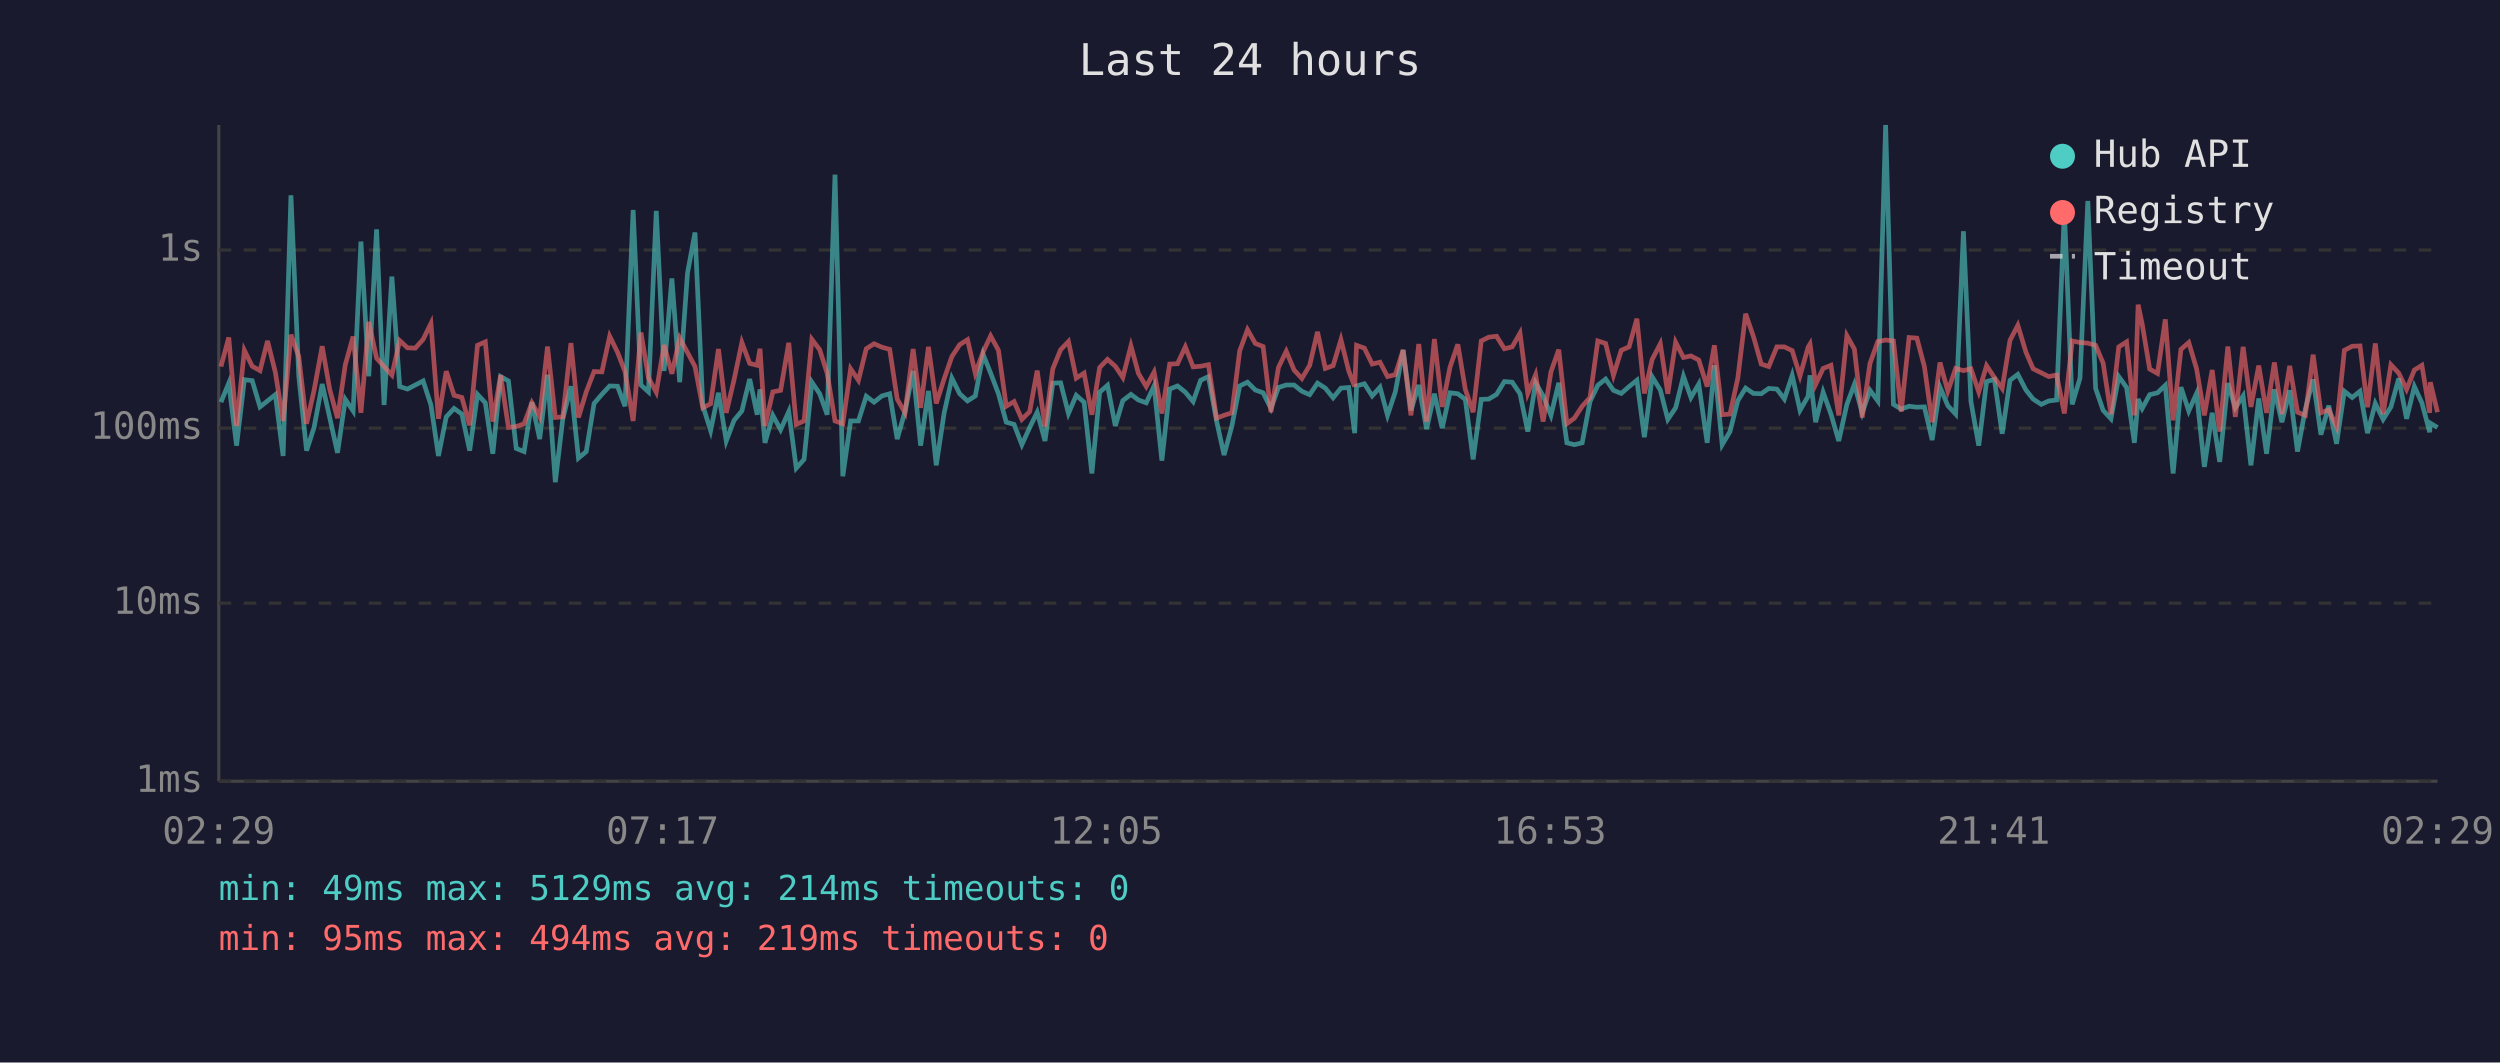
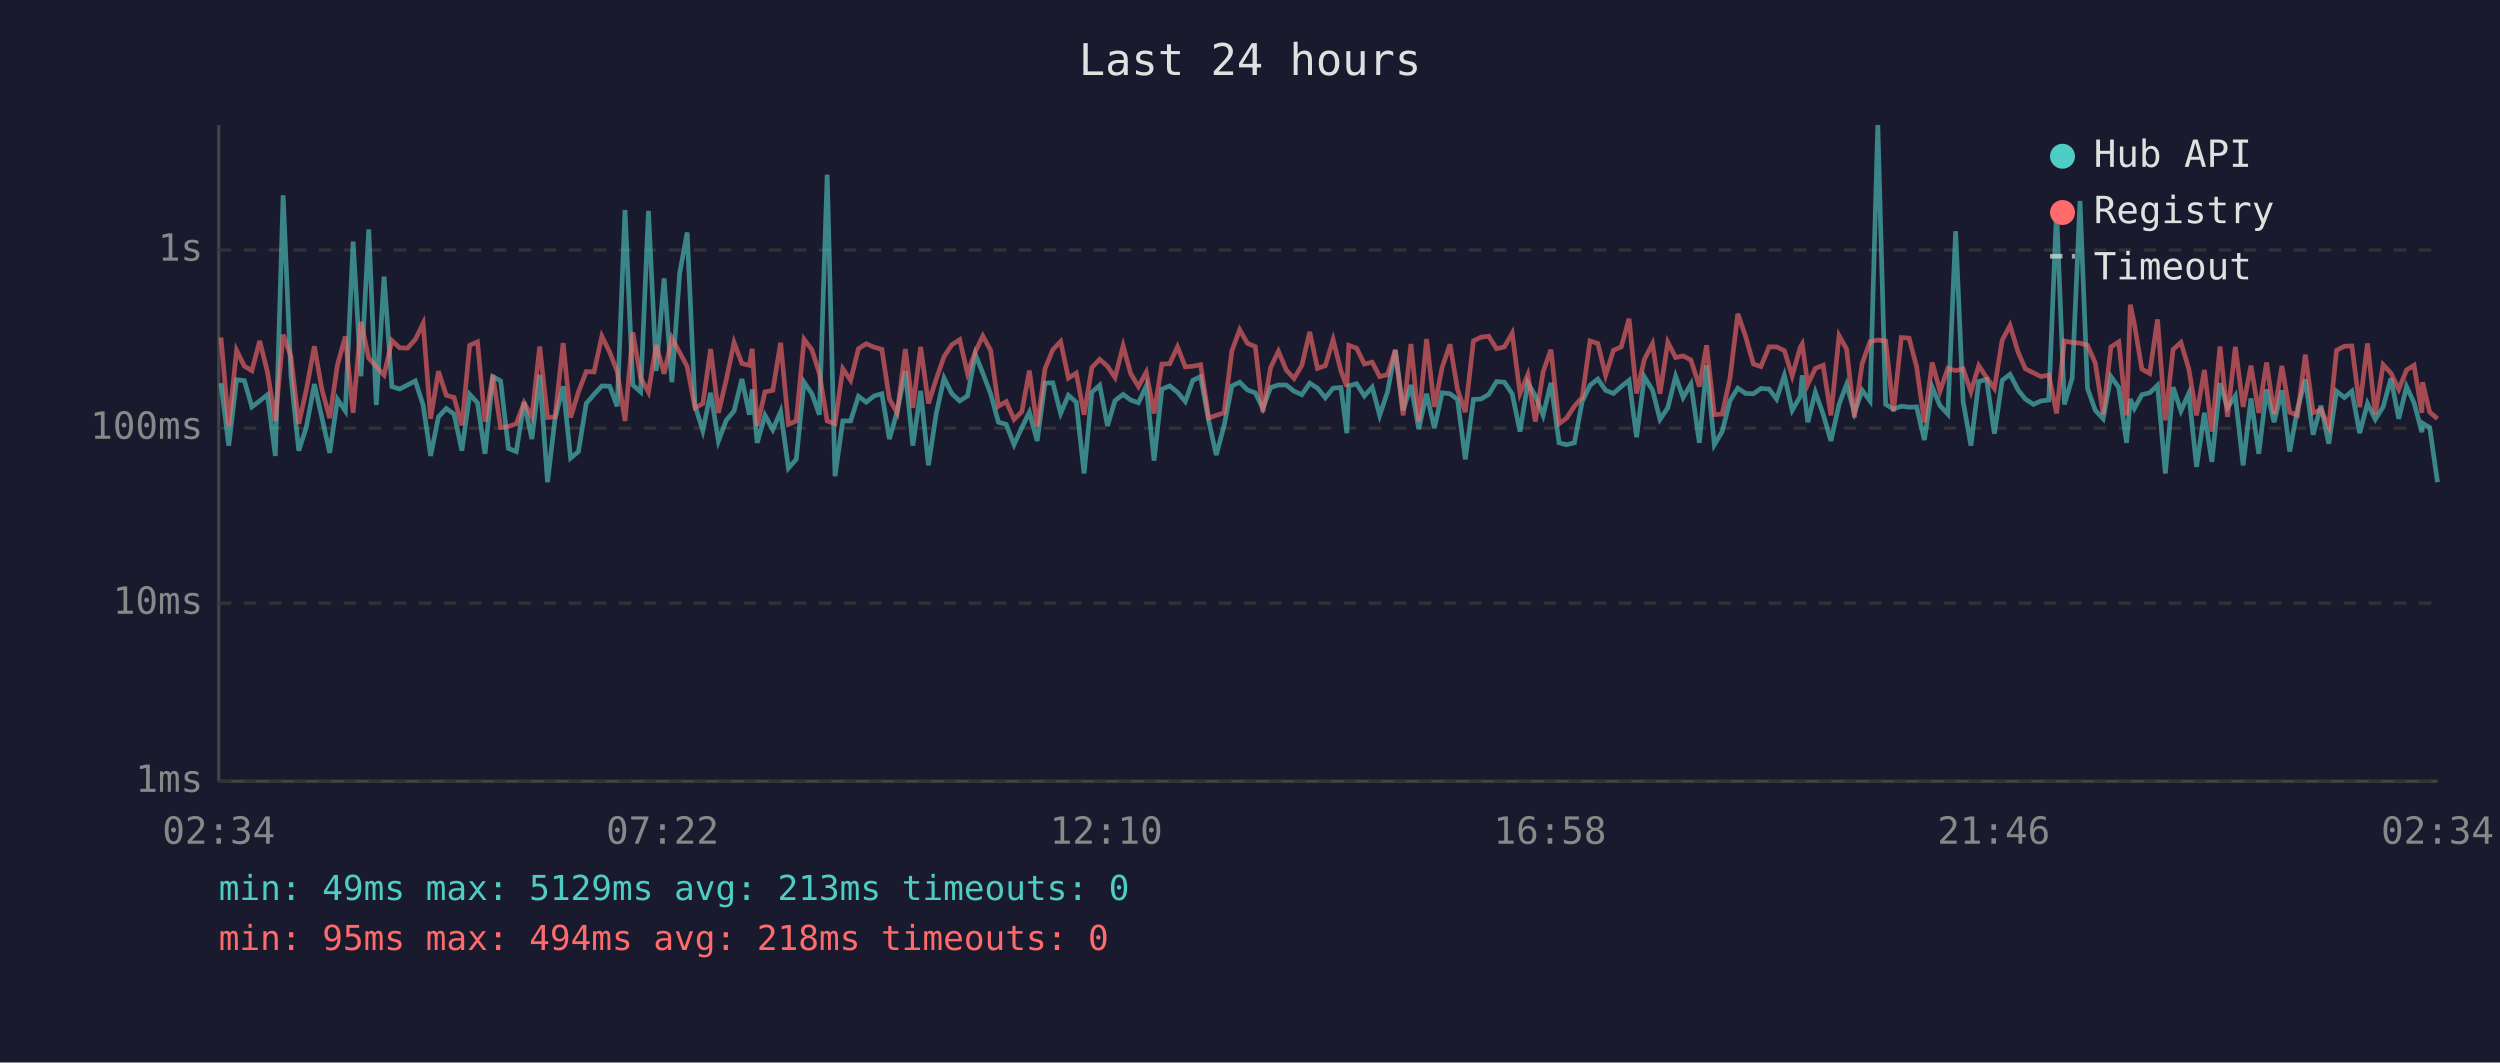
<svg xmlns="http://www.w3.org/2000/svg" viewBox="0 0 800 340" font-family="monospace" font-size="12">
  <rect width="800" height="340" fill="#1a1a2e" />
  <text x="400" y="24" fill="#e0e0e0" font-size="14" text-anchor="middle">Last 24 hours</text>
  <line x1="70" y1="40" x2="70" y2="250" stroke="#444" stroke-width="1" />
  <line x1="70" y1="250" x2="780" y2="250" stroke="#444" stroke-width="1" />
  <line x1="70" y1="250" x2="780" y2="250" stroke="#333" stroke-width="1" stroke-dasharray="4" />
  <text x="65" y="250" fill="#888" text-anchor="end" dominant-baseline="middle">1ms</text>
  <line x1="70" y1="193" x2="780" y2="193" stroke="#333" stroke-width="1" stroke-dasharray="4" />
  <text x="65" y="193" fill="#888" text-anchor="end" dominant-baseline="middle">10ms</text>
  <line x1="70" y1="137" x2="780" y2="137" stroke="#333" stroke-width="1" stroke-dasharray="4" />
  <text x="65" y="137" fill="#888" text-anchor="end" dominant-baseline="middle">100ms</text>
  <line x1="70" y1="80" x2="780" y2="80" stroke="#333" stroke-width="1" stroke-dasharray="4" />
  <text x="65" y="80" fill="#888" text-anchor="end" dominant-baseline="middle">1s</text>
-   <text x="70" y="270" fill="#888" text-anchor="middle">02:29</text>
-   <text x="212" y="270" fill="#888" text-anchor="middle">07:17</text>
-   <text x="354" y="270" fill="#888" text-anchor="middle">12:05</text>
-   <text x="496" y="270" fill="#888" text-anchor="middle">16:53</text>
-   <text x="638" y="270" fill="#888" text-anchor="middle">21:41</text>
-   <text x="780" y="270" fill="#888" text-anchor="middle">02:29</text>
-   <polyline points="70.7,128.7 73.2,122.6 75.7,142.6 78.2,121.5 80.7,121.8 83.2,130.2 85.6,128.3 88.1,126.3 90.6,145.9 93.1,62.5 95.6,120.3 98.1,144.2 100.5,136.8 103.1,122.9 105.5,133.6 108.0,144.9 110.5,127.8 113.0,131.5 115.5,77.3 118.0,120.4 120.5,73.4 122.9,129.6 125.4,88.5 127.9,123.7 130.4,124.5 132.9,123.2 135.4,121.9 137.9,129.6 140.3,145.9 142.8,133.4 145.3,130.7 147.8,132.5 150.3,144.2 152.8,126.2 155.3,128.9 157.7,145.2 160.2,120.5 162.7,121.9 165.2,143.5 167.7,144.5 170.2,128.7 172.7,140.5 175.2,119.9 177.7,154.3 180.1,134.0 182.7,123.6 185.1,146.6 187.6,144.5 190.1,129.1 192.6,126.2 195.1,123.5 197.6,123.6 200.0,130.0 202.6,67.2 205.1,123.2 207.5,125.4 210.0,67.5 212.5,118.7 215.0,89.1 217.5,122.3 220.0,87.4 222.4,74.4 224.9,129.8 227.4,137.8 229.9,125.7 232.4,141.1 234.9,134.5 237.4,131.5 239.9,121.3 242.3,132.7 243.2,124.6 244.8,141.7 247.3,132.9 249.8,137.5 252.4,131.7 254.8,149.8 257.3,147.0 259.8,122.3 262.3,126.0 264.7,132.7 267.2,55.9 269.7,152.4 272.2,134.7 274.7,134.7 277.2,126.8 279.7,128.7 282.2,126.7 284.7,126.0 287.1,140.5 289.6,131.7 292.2,118.7 294.6,142.6 297.1,125.1 299.6,148.9 302.1,132.3 304.6,121.0 307.1,126.0 309.6,128.3 312.1,126.7 314.6,113.4 317.0,119.4 319.5,126.0 322.0,135.1 324.5,135.8 327.0,142.3 329.5,136.8 331.9,131.9 334.4,141.1 336.9,122.6 339.4,122.5 341.9,132.3 344.4,126.5 346.9,128.7 349.4,151.5 351.9,125.5 354.4,123.3 356.9,136.3 359.3,128.2 361.9,126.2 364.3,128.0 366.8,128.9 369.3,123.5 371.8,147.4 374.3,124.5 376.8,123.5 379.3,125.5 381.8,128.5 384.2,121.7 386.7,120.5 389.3,134.7 391.7,145.6 394.2,136.3 396.7,123.5 399.2,122.3 401.7,124.8 404.2,125.7 406.7,130.7 409.1,124.0 411.6,123.2 414.1,123.2 416.6,125.2 419.1,126.3 421.6,122.6 424.1,124.2 426.6,127.3 429.1,124.2 431.6,124.0 433.5,138.6 434.1,123.5 436.6,122.8 439.1,126.7 441.6,123.9 444.0,132.9 446.5,125.4 449.0,112.0 451.5,131.3 454.0,123.2 456.5,137.3 459.0,126.0 461.5,137.0 464.0,125.7 466.5,126.0 468.9,127.8 471.4,147.0 474.0,127.8 476.4,127.7 478.9,126.2 481.4,122.1 483.9,122.3 486.4,126.0 488.9,138.1 491.4,122.5 493.8,126.7 496.3,132.9 498.8,122.5 501.4,141.7 503.8,142.3 506.3,141.7 508.8,128.5 511.3,123.3 513.8,121.3 516.3,124.9 518.8,125.9 521.3,123.7 523.8,121.7 526.2,139.9 528.7,120.6 531.3,124.8 533.7,134.2 536.2,130.5 538.7,120.4 541.1,127.2 543.6,122.9 546.3,141.7 548.6,116.9 551.1,142.3 553.6,138.1 556.1,128.2 558.6,124.2 561.1,125.9 563.6,126.0 566.0,124.3 568.6,124.5 571.0,127.7 573.5,120.1 576.0,131.3 578.6,126.8 579.2,120.1 581.0,135.1 583.4,125.5 585.9,132.5 588.4,141.1 591.0,129.4 593.4,123.0 595.9,132.1 598.4,124.9 600.9,128.3 603.4,40.0 605.9,129.4 608.4,130.9 610.9,130.0 613.4,130.3 615.8,130.2 618.3,140.8 620.8,123.9 623.3,129.8 625.8,132.5 628.3,74.0 630.7,128.5 633.2,142.6 635.7,122.1 638.2,121.4 640.7,138.8 643.2,121.7 645.7,119.8 648.3,124.8 650.6,127.7 653.2,129.4 655.6,128.3 658.1,128.0 660.6,67.3 663.1,129.4 665.6,121.0 668.1,64.3 670.6,124.3 673.0,131.3 675.5,134.0 678.0,120.5 680.5,124.0 683.0,141.7 684.2,127.7 685.5,130.7 687.9,126.3 690.4,125.7 692.9,123.3 695.4,151.5 697.9,123.9 700.4,131.5 702.9,125.9 705.4,149.4 707.9,132.1 710.3,147.8 712.9,122.6 715.3,130.5 717.8,126.7 720.3,148.9 722.8,127.5 725.3,145.2 727.8,124.6 730.2,135.1 732.7,124.9 735.2,144.5 737.7,130.9 740.2,121.4 742.7,139.1 745.2,129.8 747.7,142.0 750.2,125.2 752.7,127.2 755.2,125.2 757.6,138.6 760.1,129.1 762.6,134.2 765.1,130.2 767.6,121.1 770.1,134.0 772.6,123.7 775.0,128.9 777.5,138.3 777.7,135.4 780.0,136.8" fill="none" stroke="#4ecdc4" stroke-width="1.5" opacity="0.6" />
-   <polyline points="70.7,117.3 73.2,108.0 75.7,136.3 78.2,112.1 80.7,117.2 83.2,118.6 85.6,109.1 88.1,119.1 90.6,134.7 93.1,107.1 95.6,114.1 98.1,135.6 100.5,124.9 103.1,110.8 105.5,124.6 108.0,133.8 110.5,116.7 113.0,107.7 115.5,132.1 118.0,103.0 120.5,114.6 122.9,117.3 125.4,120.0 127.9,109.0 130.4,111.3 132.9,111.4 135.4,108.6 137.9,103.5 140.3,134.0 142.8,118.8 145.3,126.5 147.8,127.2 150.3,136.1 152.8,110.5 155.3,109.4 157.7,134.9 160.2,120.1 162.7,136.8 165.2,136.5 167.7,135.6 170.2,128.9 172.7,133.4 175.2,110.9 177.7,133.6 180.1,133.4 182.7,109.8 185.1,133.6 187.6,125.4 190.1,118.9 192.6,119.0 195.1,107.6 197.6,112.7 200.0,118.9 202.6,134.7 205.1,106.4 207.5,120.9 210.0,125.5 212.5,110.4 215.0,119.6 217.5,108.2 220.0,112.8 222.4,117.3 224.9,130.5 227.4,129.2 229.9,111.7 232.4,132.1 234.9,121.5 237.4,109.6 239.9,116.3 242.3,116.9 243.2,111.6 244.8,136.3 247.3,125.4 249.8,124.9 252.4,109.7 254.8,135.8 257.3,134.7 259.8,108.6 262.3,111.9 264.7,119.5 267.2,134.7 269.7,135.6 272.2,118.0 274.7,121.7 277.2,111.6 279.7,110.0 282.2,111.1 284.7,111.8 287.1,127.7 289.6,132.1 292.2,111.7 294.6,130.5 297.1,111.0 299.6,129.1 302.1,121.3 304.6,114.1 307.1,110.3 309.6,108.7 312.1,119.5 314.6,112.6 317.0,107.5 319.5,112.1 322.0,130.0 324.5,128.5 327.0,134.2 329.5,131.7 331.9,118.6 334.4,136.5 336.9,118.0 339.4,111.9 341.9,109.3 344.4,121.0 346.9,119.4 349.4,132.7 351.9,117.6 354.4,115.0 356.9,117.2 359.3,120.8 361.9,110.7 364.3,119.5 366.8,123.7 369.3,119.1 371.8,132.3 374.3,116.5 376.8,116.4 379.3,111.0 381.8,117.4 384.2,117.2 386.7,116.7 389.3,133.8 391.7,132.9 394.2,132.1 396.7,112.3 399.2,105.5 401.7,109.9 404.2,110.9 406.7,131.9 409.1,117.6 411.6,112.4 414.1,118.4 416.6,121.1 419.1,116.9 421.6,106.2 424.1,117.9 426.6,117.0 429.1,108.7 431.6,118.7 433.5,123.7 434.1,110.5 436.6,111.4 439.1,116.5 441.6,115.9 444.0,120.5 446.5,119.9 449.0,112.0 451.5,132.9 454.0,110.1 456.5,134.9 459.0,108.5 461.5,130.2 464.0,117.5 466.5,110.2 468.9,124.6 471.4,131.9 474.0,109.1 476.4,107.9 478.9,107.6 481.4,111.6 483.9,111.0 486.4,106.6 488.9,125.9 491.4,119.9 493.8,134.9 496.3,119.0 498.8,111.9 501.4,135.6 503.8,133.8 506.3,130.0 508.8,127.2 511.3,109.1 513.8,109.9 516.3,120.1 518.8,112.1 521.3,111.0 523.8,102.0 526.2,125.9 528.7,115.0 531.3,110.0 533.7,126.0 536.2,109.5 538.7,114.4 541.1,113.9 543.6,115.2 546.3,123.7 548.6,110.5 551.1,132.7 553.6,132.5 556.1,121.0 558.6,100.4 561.1,107.7 563.6,116.5 566.0,117.3 568.6,111.0 571.0,111.0 573.5,112.2 576.0,120.3 578.6,111.1 579.2,110.1 581.0,123.0 583.4,117.9 585.9,116.9 588.4,132.9 591.0,107.4 593.4,111.7 595.9,133.6 598.4,116.3 600.9,109.3 603.4,108.8 605.9,109.1 608.4,131.7 610.9,108.0 613.4,108.2 615.8,117.3 618.3,135.1 620.8,116.0 623.3,125.2 625.8,117.9 628.3,118.6 630.7,118.0 633.2,125.4 635.7,117.0 638.2,120.8 640.7,124.3 643.2,108.9 645.7,104.1 648.3,112.7 650.6,118.0 653.2,119.3 655.6,120.5 658.1,120.0 660.6,132.3 663.1,109.1 665.6,109.6 668.1,109.8 670.6,110.5 673.0,116.2 675.5,132.5 678.0,111.0 680.5,109.4 683.0,132.9 684.2,97.5 685.5,103.7 687.9,118.1 690.4,119.5 692.9,102.2 695.4,134.5 697.9,111.8 700.4,109.6 702.9,118.0 705.4,132.9 707.9,118.4 710.3,138.1 712.9,110.9 715.3,133.4 717.8,111.0 720.3,130.2 722.8,117.0 725.3,132.1 727.8,116.0 730.2,132.5 732.7,117.1 735.2,131.9 737.7,132.9 740.2,113.5 742.7,132.1 745.2,131.1 747.7,136.5 750.2,112.1 752.7,110.8 755.2,110.7 757.6,130.3 760.1,109.9 762.6,132.5 765.1,116.7 767.6,119.4 770.1,124.6 772.6,118.4 775.0,116.9 777.5,132.1 777.7,122.3 780.0,131.9" fill="none" stroke="#ff6b6b" stroke-width="1.5" opacity="0.6" />
+   <text x="70" y="270" fill="#888" text-anchor="middle">02:34</text>
+   <text x="212" y="270" fill="#888" text-anchor="middle">07:22</text>
+   <text x="354" y="270" fill="#888" text-anchor="middle">12:10</text>
+   <text x="496" y="270" fill="#888" text-anchor="middle">16:58</text>
+   <text x="638" y="270" fill="#888" text-anchor="middle">21:46</text>
+   <text x="780" y="270" fill="#888" text-anchor="middle">02:34</text>
+   <polyline points="70.7,122.6 73.2,142.6 75.7,121.5 78.2,121.8 80.6,130.2 83.1,128.3 85.6,126.3 88.1,145.9 90.6,62.5 93.1,120.3 95.6,144.2 98.0,136.8 100.6,122.9 103.0,133.6 105.5,144.9 108.0,127.8 110.5,131.5 113.0,77.3 115.5,120.4 118.0,73.4 120.4,129.6 122.9,88.5 125.4,123.7 127.9,124.5 130.4,123.2 132.9,121.9 135.4,129.6 137.8,145.9 140.3,133.4 142.8,130.7 145.3,132.5 147.8,144.2 150.3,126.2 152.8,128.9 155.2,145.2 157.7,120.5 160.2,121.9 162.7,143.5 165.2,144.5 167.7,128.7 170.2,140.5 172.7,119.9 175.2,154.3 177.6,134.0 180.2,123.6 182.6,146.6 185.1,144.5 187.6,129.1 190.1,126.2 192.6,123.5 195.1,123.6 197.5,130.0 200.0,67.2 202.5,123.2 205.0,125.4 207.5,67.5 210.0,118.7 212.5,89.1 215.0,122.3 217.5,87.4 219.9,74.4 222.4,129.8 224.9,137.8 227.4,125.7 229.9,141.1 232.4,134.5 234.9,131.5 237.4,121.3 239.8,132.7 240.7,124.6 242.3,141.7 244.8,132.9 247.3,137.5 249.8,131.7 252.3,149.8 254.8,147.0 257.3,122.3 259.8,126.0 262.2,132.7 264.7,55.9 267.2,152.4 269.7,134.7 272.2,134.7 274.7,126.8 277.2,128.7 279.7,126.7 282.2,126.0 284.6,140.5 287.1,131.7 289.7,118.7 292.1,142.6 294.6,125.1 297.1,148.9 299.6,132.3 302.1,121.0 304.6,126.0 307.1,128.3 309.6,126.7 312.1,113.4 314.5,119.4 317.0,126.0 319.5,135.1 322.0,135.8 324.5,142.3 327.0,136.8 329.4,131.9 331.9,141.1 334.4,122.6 336.9,122.5 339.4,132.3 341.9,126.5 344.4,128.7 346.9,151.5 349.4,125.5 351.9,123.3 354.4,136.3 356.8,128.2 359.4,126.2 361.8,128.0 364.3,128.9 366.8,123.5 369.3,147.4 371.8,124.5 374.3,123.5 376.8,125.5 379.3,128.5 381.7,121.7 384.2,120.5 386.8,134.7 389.2,145.6 391.7,136.3 394.2,123.5 396.7,122.3 399.2,124.8 401.7,125.7 404.1,130.7 406.6,124.0 409.1,123.2 411.6,123.2 414.1,125.2 416.6,126.3 419.1,122.6 421.6,124.2 424.1,127.3 426.6,124.2 429.1,124.0 431.0,138.6 431.6,123.5 434.1,122.8 436.6,126.7 439.1,123.9 441.5,132.9 444.0,125.4 446.5,112.0 449.0,131.3 451.5,123.2 454.0,137.3 456.5,126.0 459.0,137.0 461.5,125.7 464.0,126.0 466.4,127.8 468.9,147.0 471.5,127.8 473.9,127.7 476.4,126.2 478.9,122.1 481.4,122.3 483.9,126.0 486.4,138.1 488.9,122.5 491.3,126.7 493.8,132.9 496.3,122.5 498.9,141.7 501.3,142.3 503.8,141.7 506.3,128.5 508.8,123.3 511.3,121.3 513.8,124.9 516.3,125.9 518.8,123.7 521.3,121.7 523.7,139.9 526.2,120.6 528.8,124.8 531.2,134.2 533.7,130.5 536.2,120.4 538.6,127.2 541.1,122.9 543.8,141.7 546.1,116.9 548.6,142.3 551.1,138.1 553.6,128.2 556.1,124.2 558.6,125.9 561.1,126.0 563.5,124.3 566.1,124.5 568.5,127.7 571.0,120.1 573.5,131.3 576.1,126.8 576.7,120.1 578.5,135.1 580.9,125.5 583.4,132.5 585.9,141.1 588.5,129.4 590.9,123.0 593.4,132.1 595.9,124.9 598.4,128.3 600.9,40.0 603.4,129.4 605.9,130.9 608.4,130.0 610.9,130.3 613.3,130.2 615.8,140.8 618.3,123.9 620.8,129.8 623.3,132.5 625.8,74.0 628.2,128.5 630.7,142.6 633.2,122.1 635.7,121.4 638.2,138.8 640.7,121.7 643.2,119.8 645.8,124.8 648.1,127.7 650.7,129.4 653.1,128.3 655.6,128.0 658.1,67.3 660.6,129.4 663.1,121.0 665.6,64.3 668.0,124.3 670.5,131.3 673.0,134.0 675.5,120.5 678.0,124.0 680.5,141.7 681.7,127.7 683.0,130.7 685.4,126.3 687.9,125.7 690.4,123.3 692.9,151.5 695.4,123.9 697.9,131.5 700.4,125.9 702.9,149.4 705.4,132.1 707.8,147.8 710.4,122.6 712.8,130.5 715.3,126.7 717.8,148.9 720.3,127.5 722.8,145.2 725.3,124.6 727.7,135.1 730.2,124.9 732.7,144.5 735.2,130.9 737.7,121.4 740.2,139.1 742.7,129.8 745.2,142.0 747.7,125.2 750.2,127.2 752.6,125.2 755.1,138.6 757.6,129.1 760.1,134.2 762.6,130.2 765.1,121.1 767.6,134.0 770.1,123.7 772.5,128.9 775.0,138.3 775.2,135.4 777.5,136.8 780.0,154.3" fill="none" stroke="#4ecdc4" stroke-width="1.5" opacity="0.6" />
+   <polyline points="70.7,108.0 73.2,136.3 75.7,112.1 78.2,117.2 80.6,118.6 83.1,109.1 85.6,119.1 88.1,134.7 90.6,107.1 93.1,114.1 95.6,135.6 98.0,124.9 100.6,110.8 103.0,124.6 105.5,133.8 108.0,116.7 110.5,107.7 113.0,132.1 115.5,103.0 118.0,114.6 120.4,117.3 122.9,120.0 125.4,109.0 127.9,111.3 130.4,111.4 132.9,108.6 135.4,103.5 137.8,134.0 140.3,118.8 142.8,126.5 145.3,127.2 147.8,136.1 150.3,110.5 152.8,109.4 155.2,134.9 157.7,120.1 160.2,136.8 162.7,136.5 165.2,135.6 167.7,128.9 170.2,133.4 172.7,110.9 175.2,133.6 177.6,133.4 180.2,109.8 182.6,133.6 185.1,125.4 187.6,118.9 190.1,119.0 192.6,107.6 195.1,112.7 197.5,118.9 200.0,134.7 202.5,106.4 205.0,120.9 207.5,125.5 210.0,110.4 212.5,119.6 215.0,108.2 217.5,112.8 219.9,117.3 222.4,130.5 224.9,129.2 227.4,111.7 229.9,132.1 232.4,121.5 234.9,109.6 237.4,116.3 239.8,116.9 240.7,111.6 242.3,136.3 244.8,125.4 247.3,124.9 249.8,109.7 252.3,135.8 254.8,134.7 257.3,108.6 259.8,111.9 262.2,119.5 264.7,134.7 267.2,135.6 269.7,118.0 272.2,121.7 274.7,111.6 277.2,110.0 279.7,111.1 282.2,111.8 284.6,127.7 287.1,132.1 289.7,111.7 292.1,130.5 294.6,111.0 297.1,129.1 299.6,121.3 302.1,114.1 304.6,110.3 307.1,108.7 309.6,119.5 312.1,112.6 314.5,107.5 317.0,112.1 319.5,130.0 322.0,128.5 324.5,134.2 327.0,131.7 329.4,118.6 331.9,136.5 334.4,118.0 336.9,111.9 339.4,109.3 341.9,121.0 344.4,119.4 346.9,132.7 349.4,117.6 351.9,115.0 354.4,117.2 356.8,120.8 359.4,110.7 361.8,119.5 364.3,123.7 366.8,119.1 369.3,132.3 371.8,116.5 374.3,116.4 376.8,111.0 379.3,117.4 381.7,117.2 384.2,116.7 386.8,133.8 389.2,132.9 391.7,132.1 394.2,112.3 396.7,105.5 399.2,109.9 401.7,110.9 404.1,131.9 406.6,117.6 409.1,112.4 411.6,118.4 414.1,121.1 416.6,116.9 419.1,106.2 421.6,117.9 424.1,117.0 426.6,108.7 429.1,118.7 431.0,123.7 431.6,110.5 434.1,111.4 436.6,116.5 439.1,115.9 441.5,120.5 444.0,119.9 446.5,112.0 449.0,132.9 451.5,110.1 454.0,134.9 456.5,108.5 459.0,130.2 461.5,117.5 464.0,110.2 466.4,124.6 468.9,131.9 471.5,109.1 473.9,107.9 476.4,107.6 478.9,111.6 481.4,111.0 483.9,106.6 486.4,125.9 488.9,119.9 491.3,134.9 493.8,119.0 496.3,111.9 498.9,135.6 501.3,133.8 503.8,130.0 506.3,127.2 508.8,109.1 511.3,109.9 513.8,120.1 516.3,112.1 518.8,111.0 521.3,102.0 523.7,125.9 526.2,115.0 528.8,110.0 531.2,126.0 533.7,109.5 536.2,114.4 538.6,113.9 541.1,115.2 543.8,123.7 546.1,110.5 548.6,132.7 551.1,132.5 553.6,121.0 556.1,100.4 558.6,107.7 561.1,116.5 563.5,117.3 566.1,111.0 568.5,111.0 571.0,112.2 573.5,120.3 576.1,111.1 576.7,110.1 578.5,123.0 580.9,117.9 583.4,116.9 585.9,132.9 588.5,107.4 590.9,111.7 593.4,133.6 595.9,116.3 598.4,109.3 600.9,108.8 603.4,109.1 605.9,131.7 608.4,108.0 610.9,108.2 613.3,117.3 615.8,135.1 618.3,116.0 620.8,125.2 623.3,117.9 625.8,118.6 628.2,118.0 630.7,125.4 633.2,117.0 635.7,120.8 638.2,124.3 640.7,108.9 643.2,104.1 645.8,112.7 648.1,118.0 650.7,119.3 653.1,120.5 655.6,120.0 658.1,132.3 660.6,109.1 663.1,109.6 665.6,109.8 668.0,110.5 670.5,116.2 673.0,132.5 675.5,111.0 678.0,109.4 680.5,132.9 681.7,97.5 683.0,103.7 685.4,118.1 687.9,119.5 690.4,102.2 692.9,134.5 695.4,111.8 697.9,109.6 700.4,118.0 702.9,132.9 705.4,118.4 707.8,138.1 710.4,110.9 712.8,133.4 715.3,111.0 717.8,130.2 720.3,117.0 722.8,132.1 725.3,116.0 727.7,132.5 730.2,117.1 732.7,131.9 735.2,132.9 737.7,113.5 740.2,132.1 742.7,131.1 745.2,136.5 747.7,112.1 750.2,110.8 752.6,110.7 755.1,130.3 757.6,109.9 760.1,132.5 762.6,116.7 765.1,119.4 767.6,124.6 770.1,118.4 772.5,116.9 775.0,132.1 775.2,122.3 777.5,131.9 780.0,134.0" fill="none" stroke="#ff6b6b" stroke-width="1.5" opacity="0.6" />
  <circle cx="660" cy="50" r="4" fill="#4ecdc4" />
  <text x="670" y="50" fill="#e0e0e0" dominant-baseline="middle">Hub API</text>
  <circle cx="660" cy="68" r="4" fill="#ff6b6b" />
  <text x="670" y="68" fill="#e0e0e0" dominant-baseline="middle">Registry</text>
  <line x1="656" y1="82" x2="664" y2="82" stroke="#e0e0e0" stroke-width="1.5" stroke-dasharray="4,3" opacity="0.7" />
  <text x="670" y="86" fill="#e0e0e0" dominant-baseline="middle">Timeout</text>
-   <text x="70" y="288" fill="#4ecdc4" font-size="11">min: 49ms  max: 5129ms  avg: 214ms  timeouts: 0</text>
-   <text x="70" y="304" fill="#ff6b6b" font-size="11">min: 95ms  max: 494ms  avg: 219ms  timeouts: 0</text>
+   <text x="70" y="288" fill="#4ecdc4" font-size="11">min: 49ms  max: 5129ms  avg: 213ms  timeouts: 0</text>
+   <text x="70" y="304" fill="#ff6b6b" font-size="11">min: 95ms  max: 494ms  avg: 218ms  timeouts: 0</text>
</svg>
